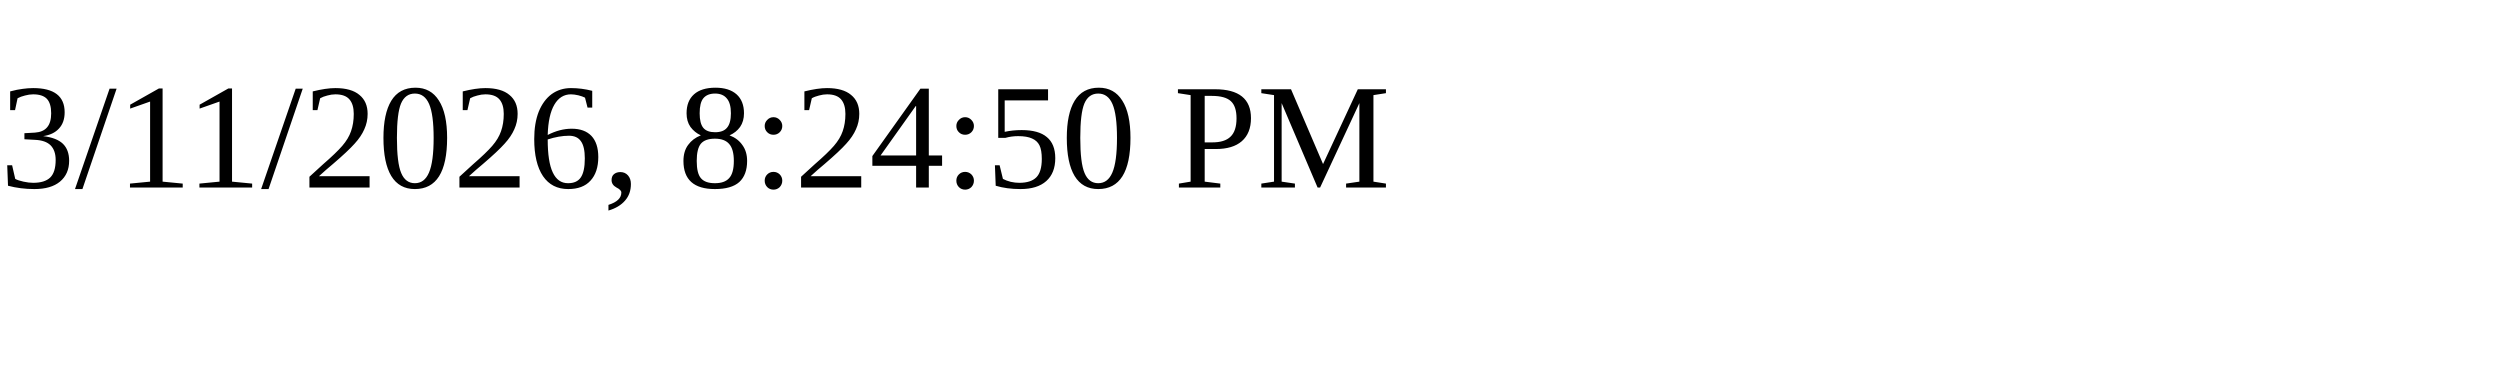
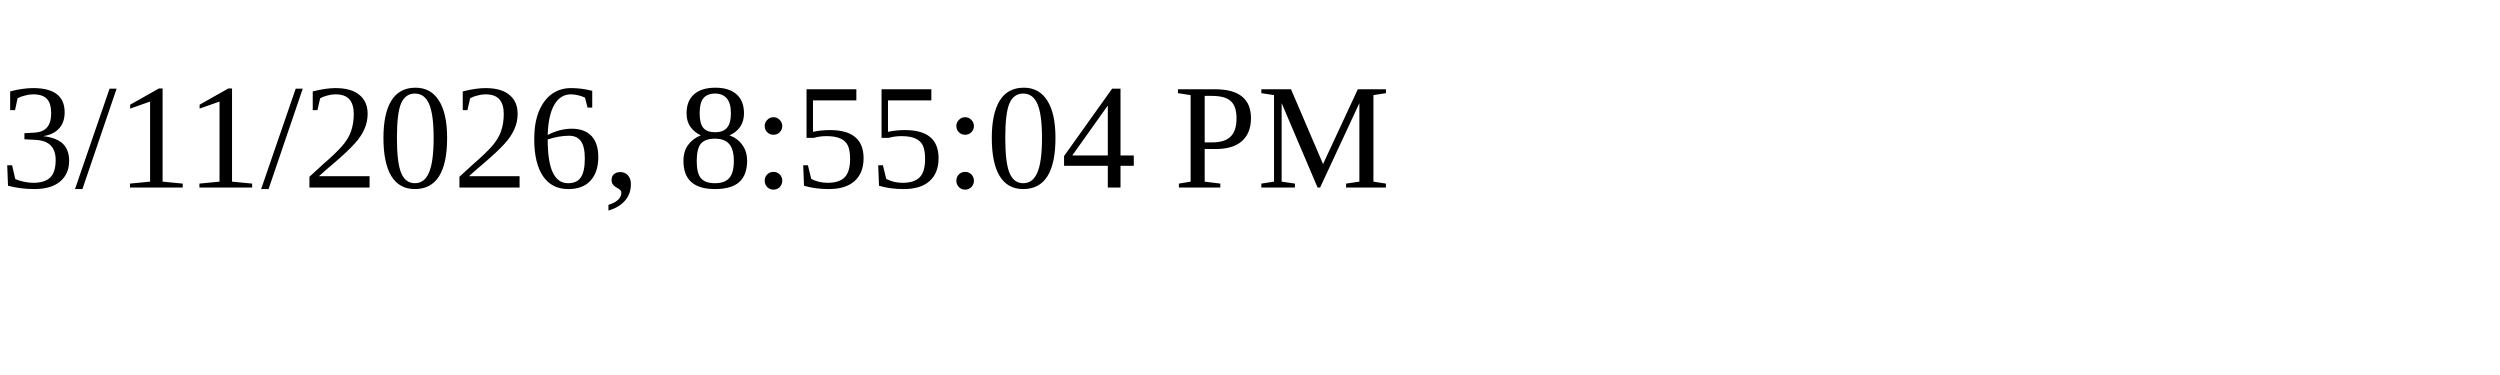
<svg xmlns="http://www.w3.org/2000/svg" height="30" width="200">
-   <text x="0" y="15">3/11/2026, 8:24:50 PM</text>
+   <text x="0" y="15">3/11/2026, 8:55:04 PM</text>
</svg>
